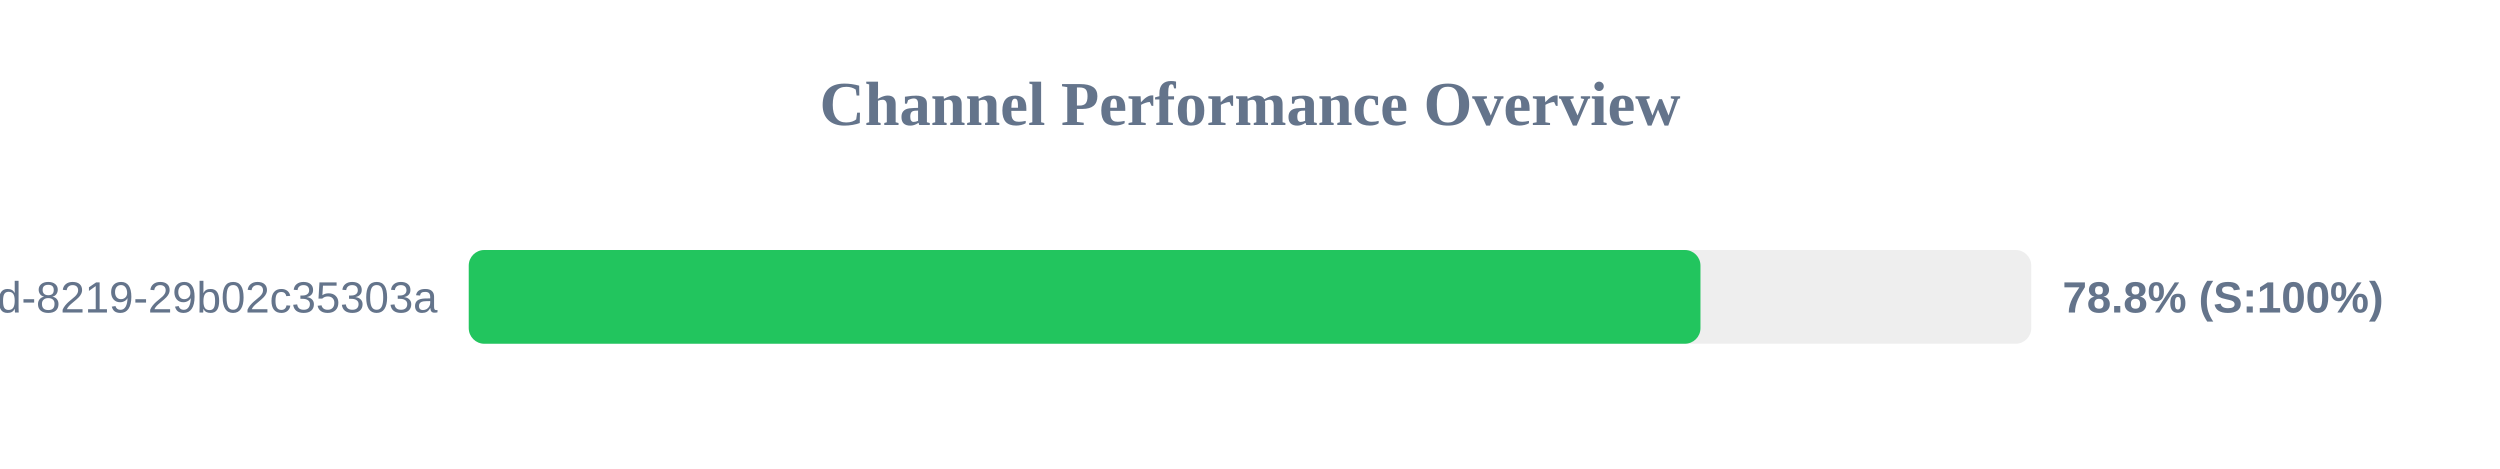
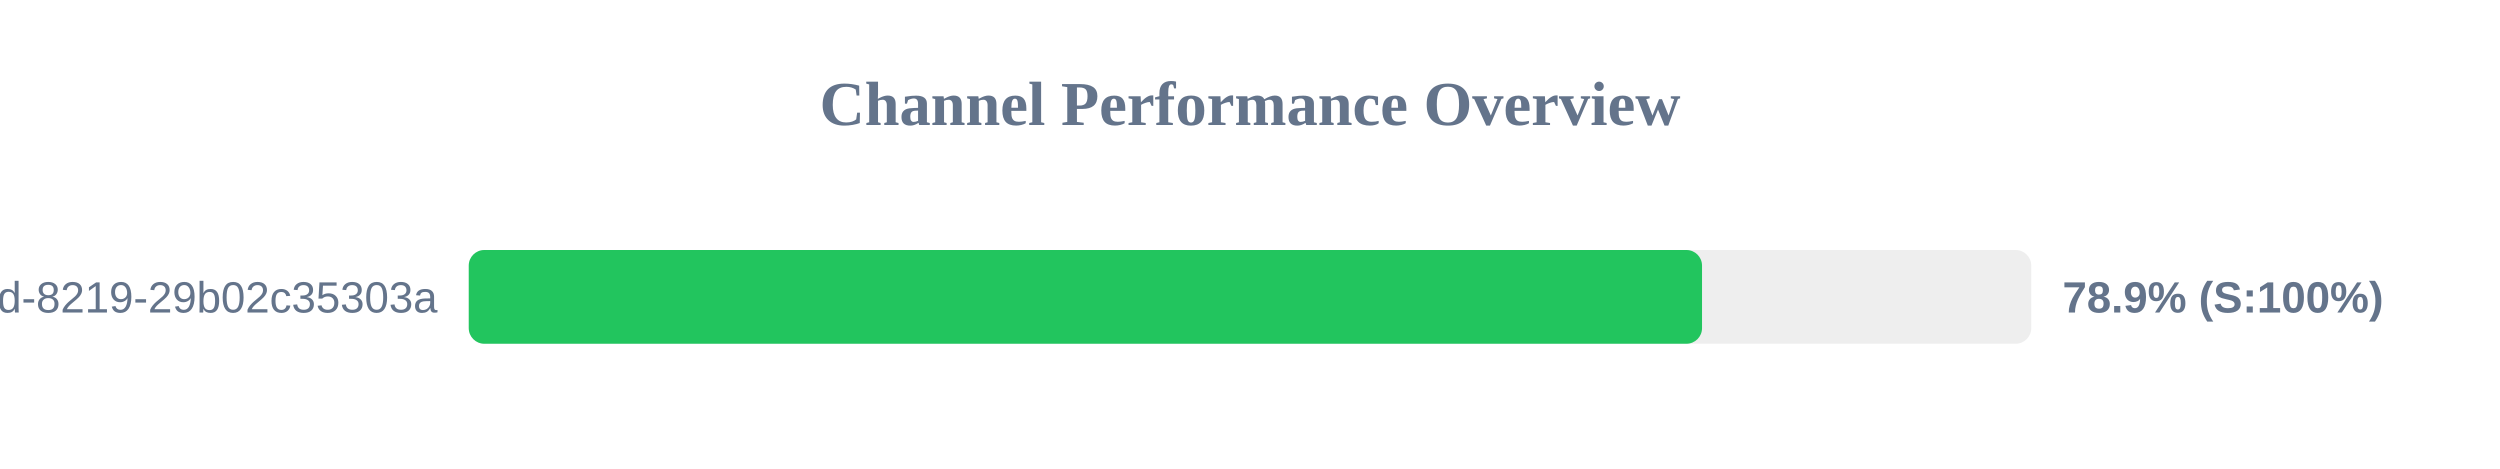
<svg xmlns="http://www.w3.org/2000/svg" width="800" height="150" version="1.1">
  <style>
        .row { font: 14px Arial; fill: #64748b; }
        .score { font: bold 14px Arial; fill: #64748b; }
    </style>
  <text x="400" y="40" text-anchor="middle" font-size="20px" font-weight="bold" fill="#64748b">Channel Performance Overview</text>
  <rect x="150" y="80" width="500" height="30" fill="#eee" rx="5" />
-   <rect x="150" y="80" width="394.15" height="30" fill="#22c55e" rx="5" />
+   <rect x="150" y="80" width="394.65" height="30" fill="#22c55e" rx="5" />
  <text x="140" y="100" text-anchor="end" class="row">?uuid=5eaa121d-4362-444d-8219-29b02c35303a</text>
-   <text x="660" y="100" text-anchor="start" class="score">78.8% (S:100%)</text>
+   <text x="660" y="100" text-anchor="start" class="score">78.9% (S:100%)</text>
</svg>
